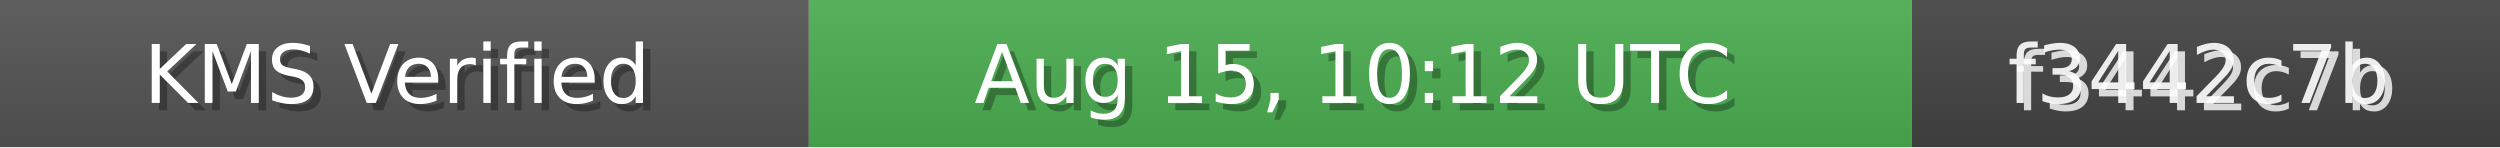
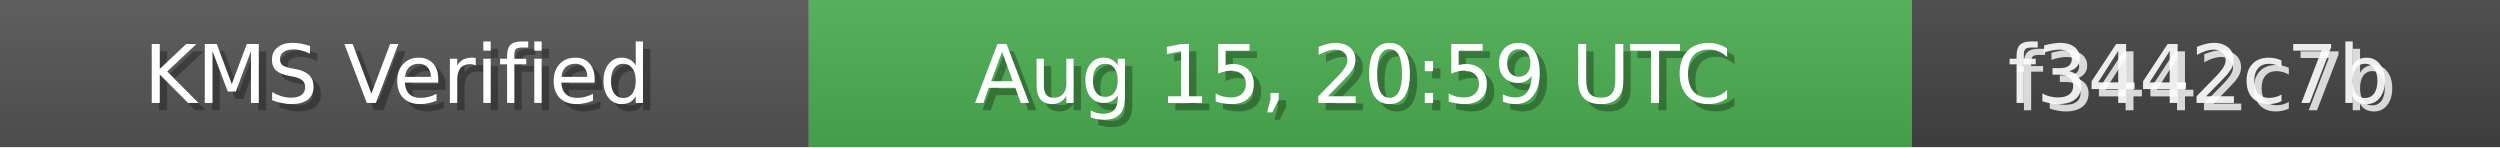
<svg xmlns="http://www.w3.org/2000/svg" width="340" height="20" role="img">
  <linearGradient id="bg" x2="0" y2="100%">
    <stop offset="0" stop-color="#bbb" stop-opacity=".1" />
    <stop offset="1" stop-opacity=".1" />
  </linearGradient>
  <rect width="110" height="20" fill="#555" />
  <rect x="110" width="150" height="20" fill="#4CAF50" />
  <rect x="260" width="80" height="20" fill="#444" />
  <rect width="340" height="20" fill="url(#bg)" />
  <g fill="#fff" text-anchor="middle" font-family="Verdana,Geneva,DejaVu Sans,sans-serif" font-size="11">
    <text x="55" y="15" fill="#000" fill-opacity=".3">KMS Verified</text>
    <text x="54" y="14">KMS Verified</text>
-     <text x="185" y="15" fill="#000" fill-opacity=".3">Aug 15, 10:12 UTC</text>
-     <text x="184" y="14">Aug 15, 10:12 UTC</text>
+     <text x="185" y="15" fill="#000" fill-opacity=".3">Aug 15, 20:59 UTC</text>
+     <text x="184" y="14">Aug 15, 20:59 UTC</text>
    <text x="300" y="15" fill="#fff" fill-opacity=".8">f3442c7b</text>
    <text x="299" y="14" fill="#fff" fill-opacity=".9">f3442c7b</text>
  </g>
</svg>
